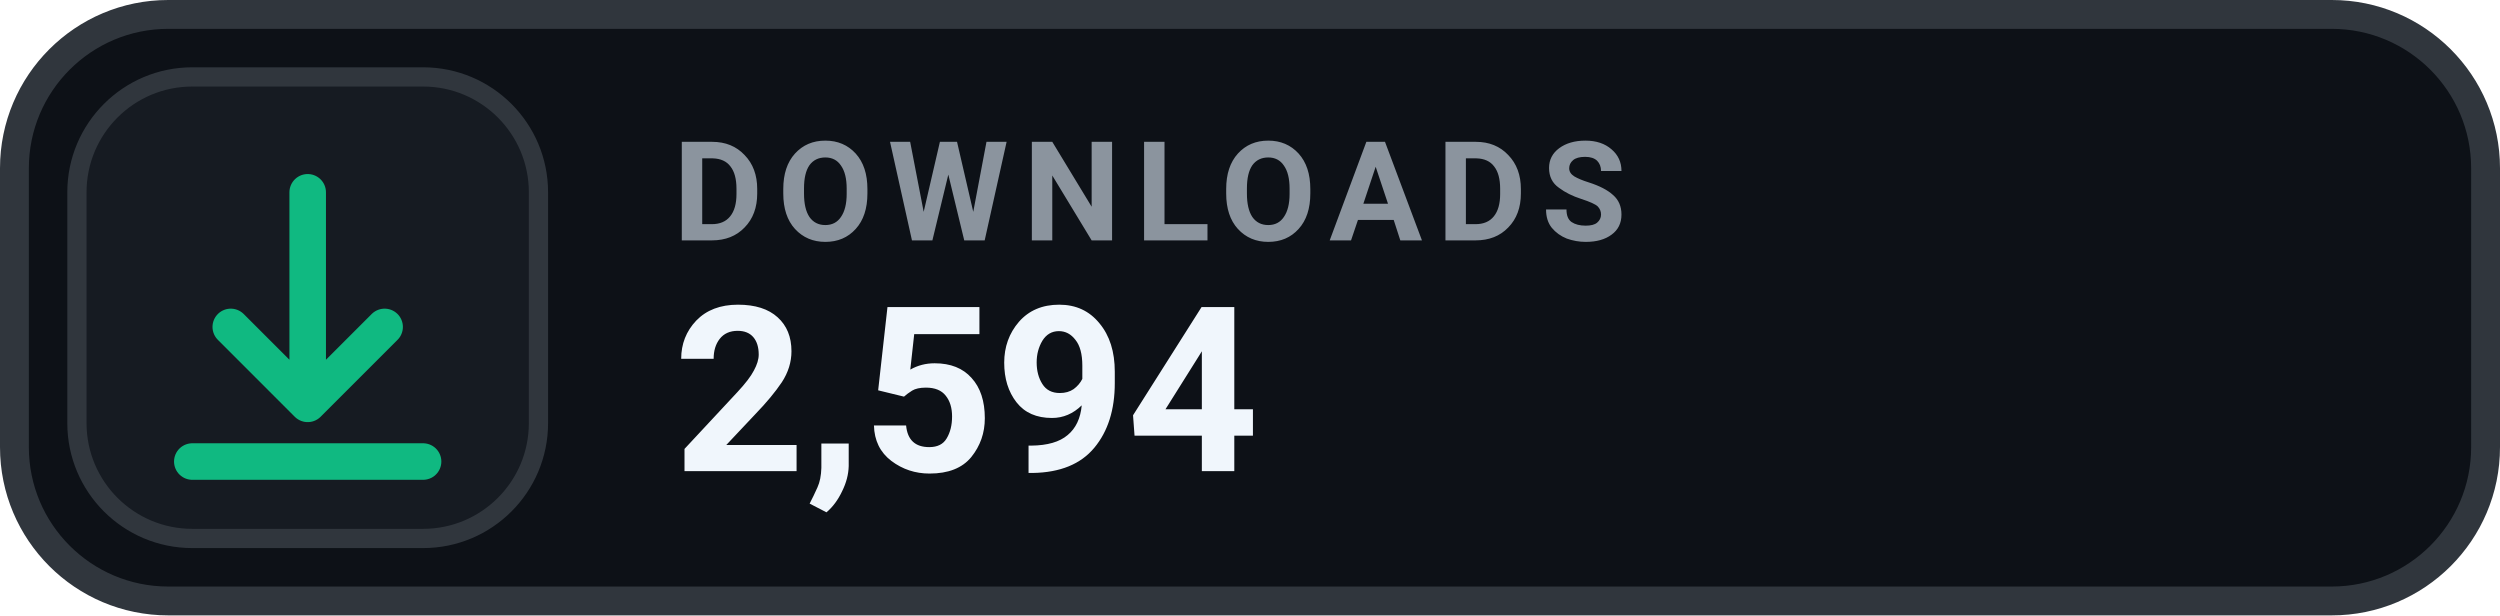
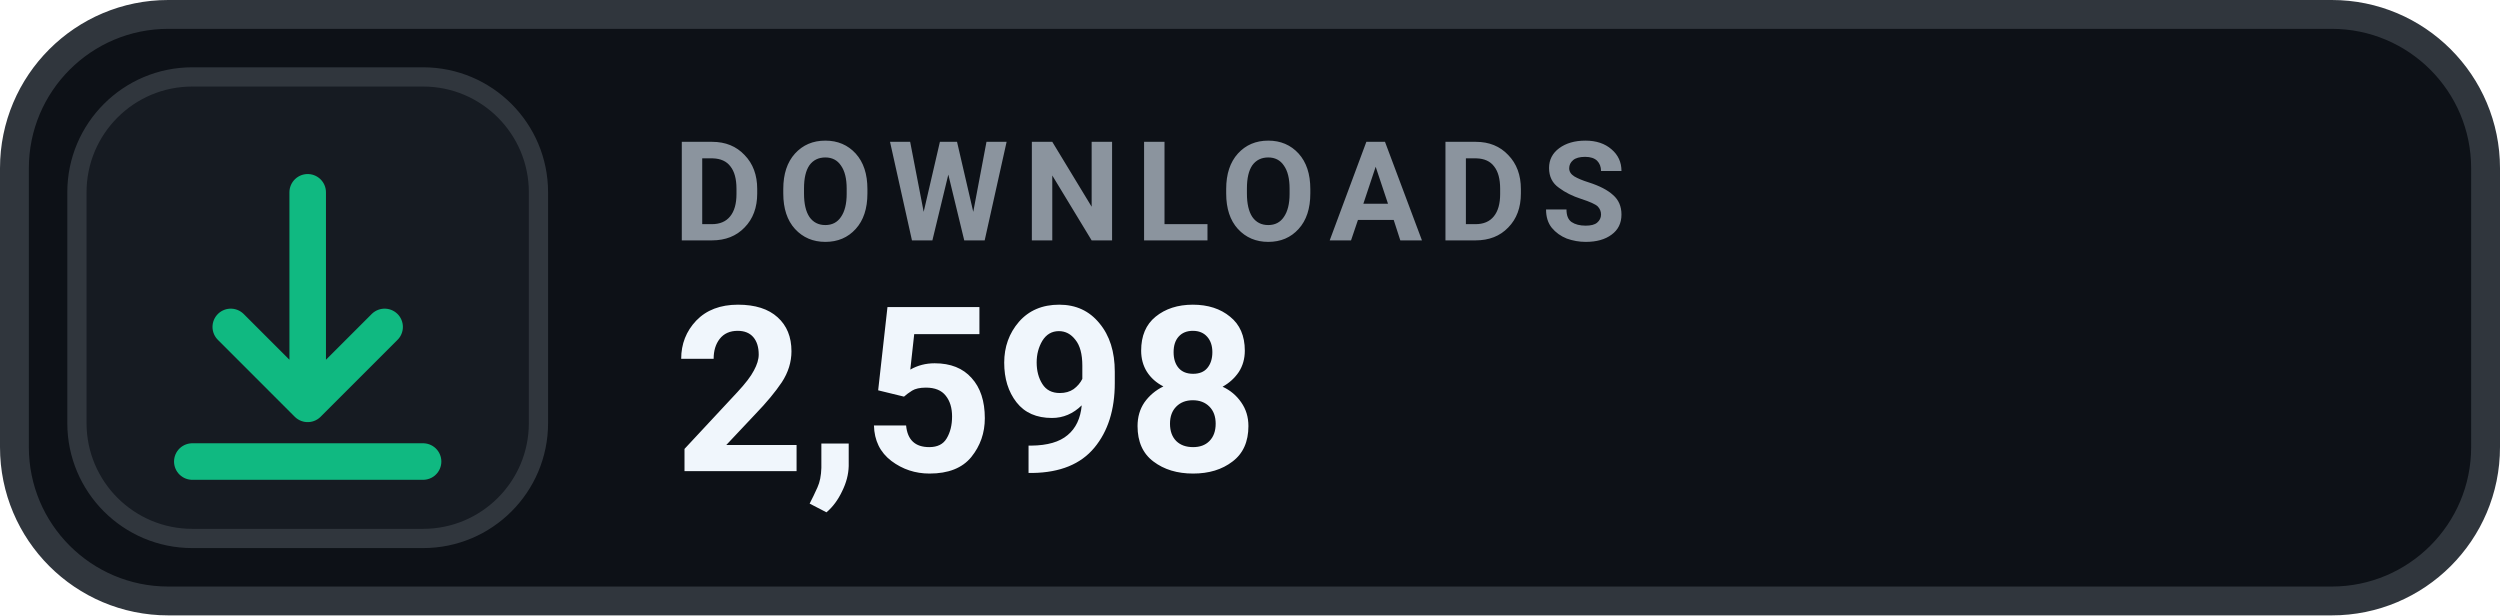
- <svg xmlns="http://www.w3.org/2000/svg" width="130" height="32" viewBox="0 0 130 32" role="img" aria-label="DOWNLOADS 2,594">
+ <svg xmlns="http://www.w3.org/2000/svg" width="130" height="32" viewBox="0 0 130 32" role="img" aria-label="DOWNLOADS 2,598">
  <rect x=".75" y=".75" width="128.5" height="30.5" rx="8" fill="#0D1117" stroke="#30363D" stroke-width="1.5" />
  <rect x="4" y="4" width="24" height="24" rx="6" fill="#161B22" stroke="#30363D" stroke-width="1" />
  <g transform="translate(16 16)" style="color:#10B981;">
    <path d="M0 -6 v11 m0 0 l4 -4 m-4 4 l-4 -4 M-6 8 h12" fill="none" stroke="currentColor" stroke-width="1.9" stroke-linecap="round" stroke-linejoin="round" />
  </g>
  <text x="35" y="12.5" fill="#8B949E" font-family="-apple-system,BlinkMacSystemFont,'Segoe UI',Roboto,Helvetica,Arial,sans-serif" font-size="7.2" font-weight="700" letter-spacing=".75">DOWNLOADS</text>
-   <text x="35" y="24.5" fill="#F0F6FC" font-family="-apple-system,BlinkMacSystemFont,'Segoe UI',Roboto,Helvetica,Arial,sans-serif" font-size="12" font-weight="700">2,594</text>
+   <text x="35" y="24.5" fill="#F0F6FC" font-family="-apple-system,BlinkMacSystemFont,'Segoe UI',Roboto,Helvetica,Arial,sans-serif" font-size="12" font-weight="700">2,598</text>
</svg>
